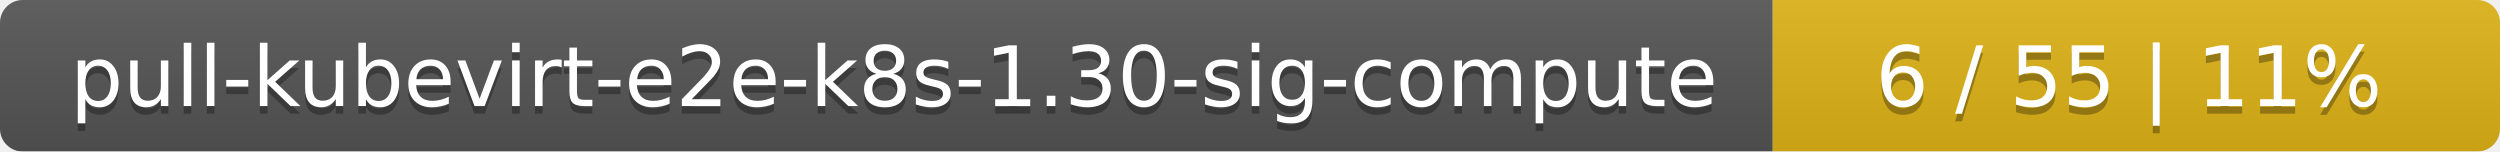
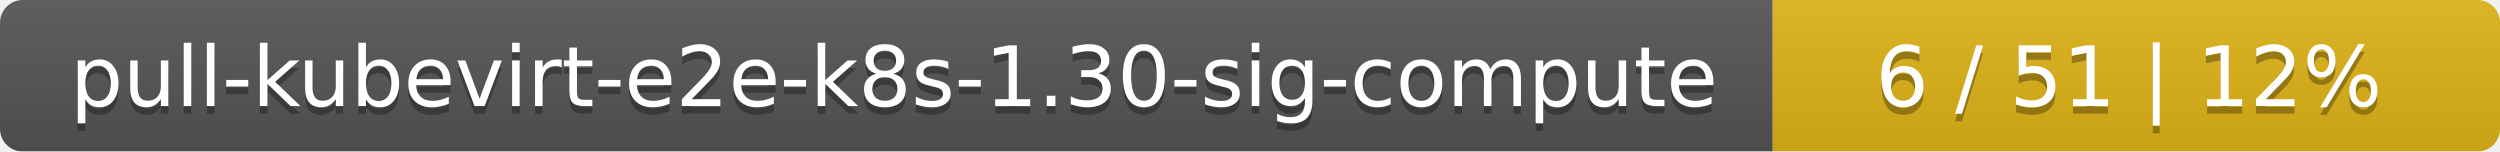
<svg xmlns="http://www.w3.org/2000/svg" width="330" height="20">
  <linearGradient id="smooth" x2="0" y2="100%">
    <stop offset="0" stop-color="#bbb" stop-opacity=".1" />
    <stop offset="1" stop-opacity=".1" />
  </linearGradient>
  <mask id="round">
    <rect width="330" height="20" rx="3" fill="#fff" />
  </mask>
  <g mask="url(#round)">
    <rect width="234" height="20" fill="#555" />
    <rect x="234" width="96" height="20" fill="#dfb317" />
    <rect width="330" height="20" fill="url(#smooth)" />
  </g>
  <g fill="#fff" text-anchor="middle" font-family="DejaVu Sans,Verdana,Geneva,sans-serif" font-size="11">
    <text x="118" y="15" fill="#010101" fill-opacity=".3">pull-kubevirt-e2e-k8s-1.30-sig-compute</text>
    <text x="118" y="14">pull-kubevirt-e2e-k8s-1.30-sig-compute</text>
-     <text x="281" y="15" fill="#010101" fill-opacity=".3">6 / 55    |    11%</text>
-     <text x="281" y="14">6 / 55    |    11%</text>
+     <text x="281" y="15" fill="#010101" fill-opacity=".3">6 / 51    |    12%</text>
+     <text x="281" y="14">6 / 51    |    12%</text>
  </g>
</svg>
